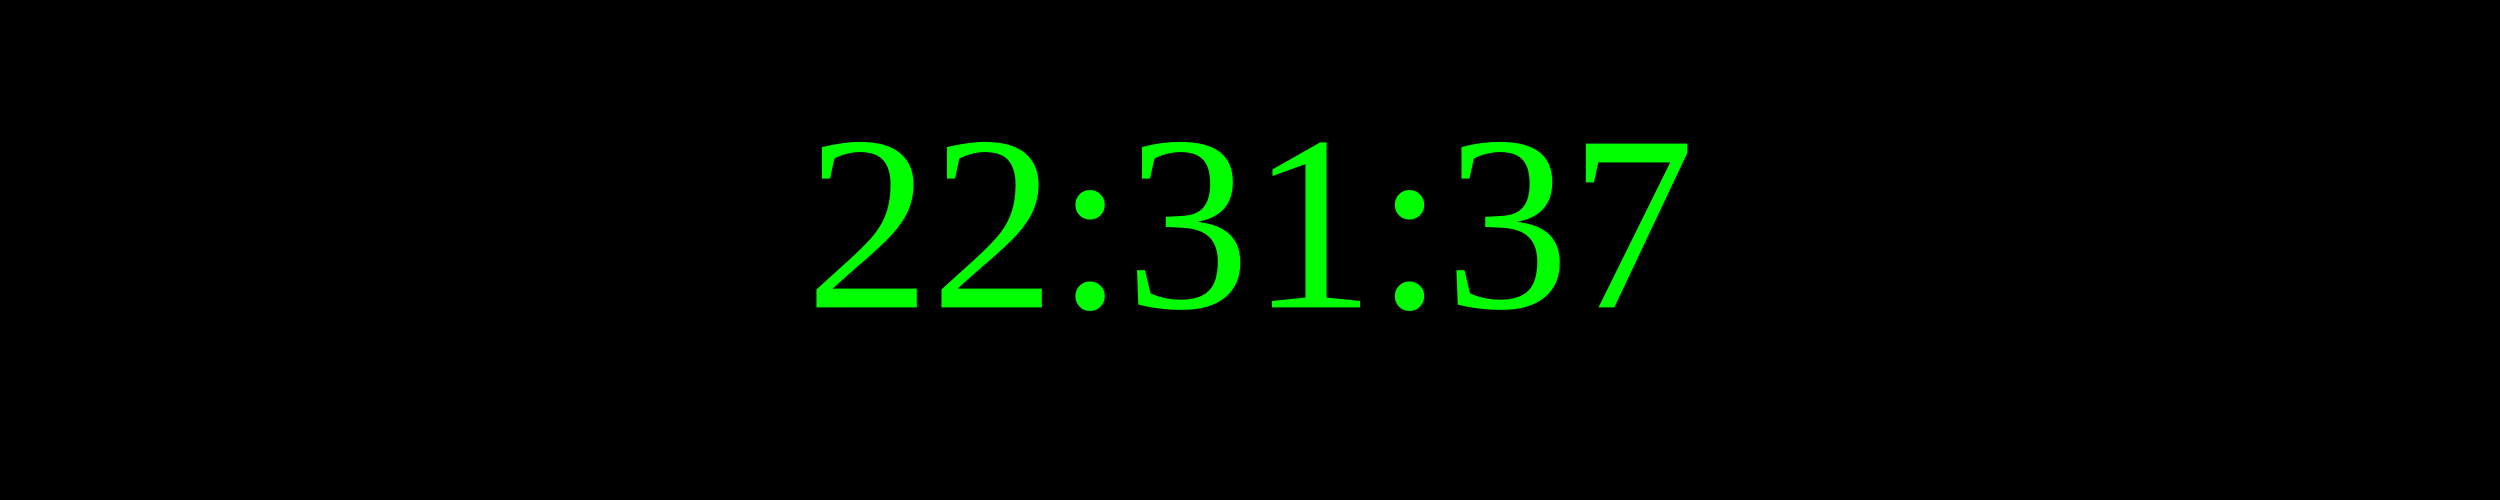
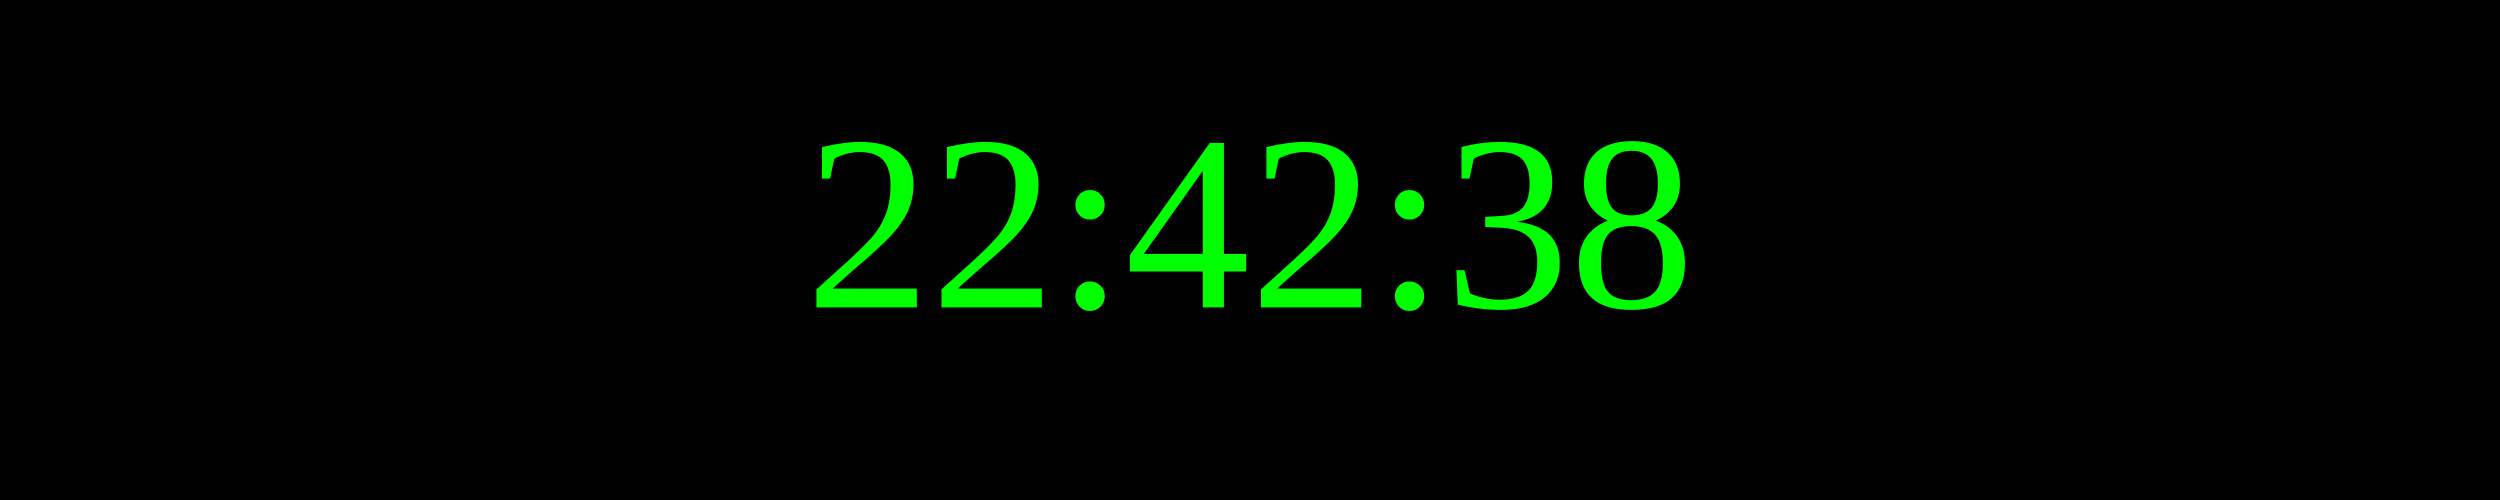
<svg xmlns="http://www.w3.org/2000/svg" width="250" height="50">
  <rect width="100%" height="100%" fill="black" />
  <text x="50%" y="50%" font-size="25" fill="lime" text-anchor="middle" dominant-baseline="middle">
- 22:31:37
+ 22:42:38
</text>
</svg>
